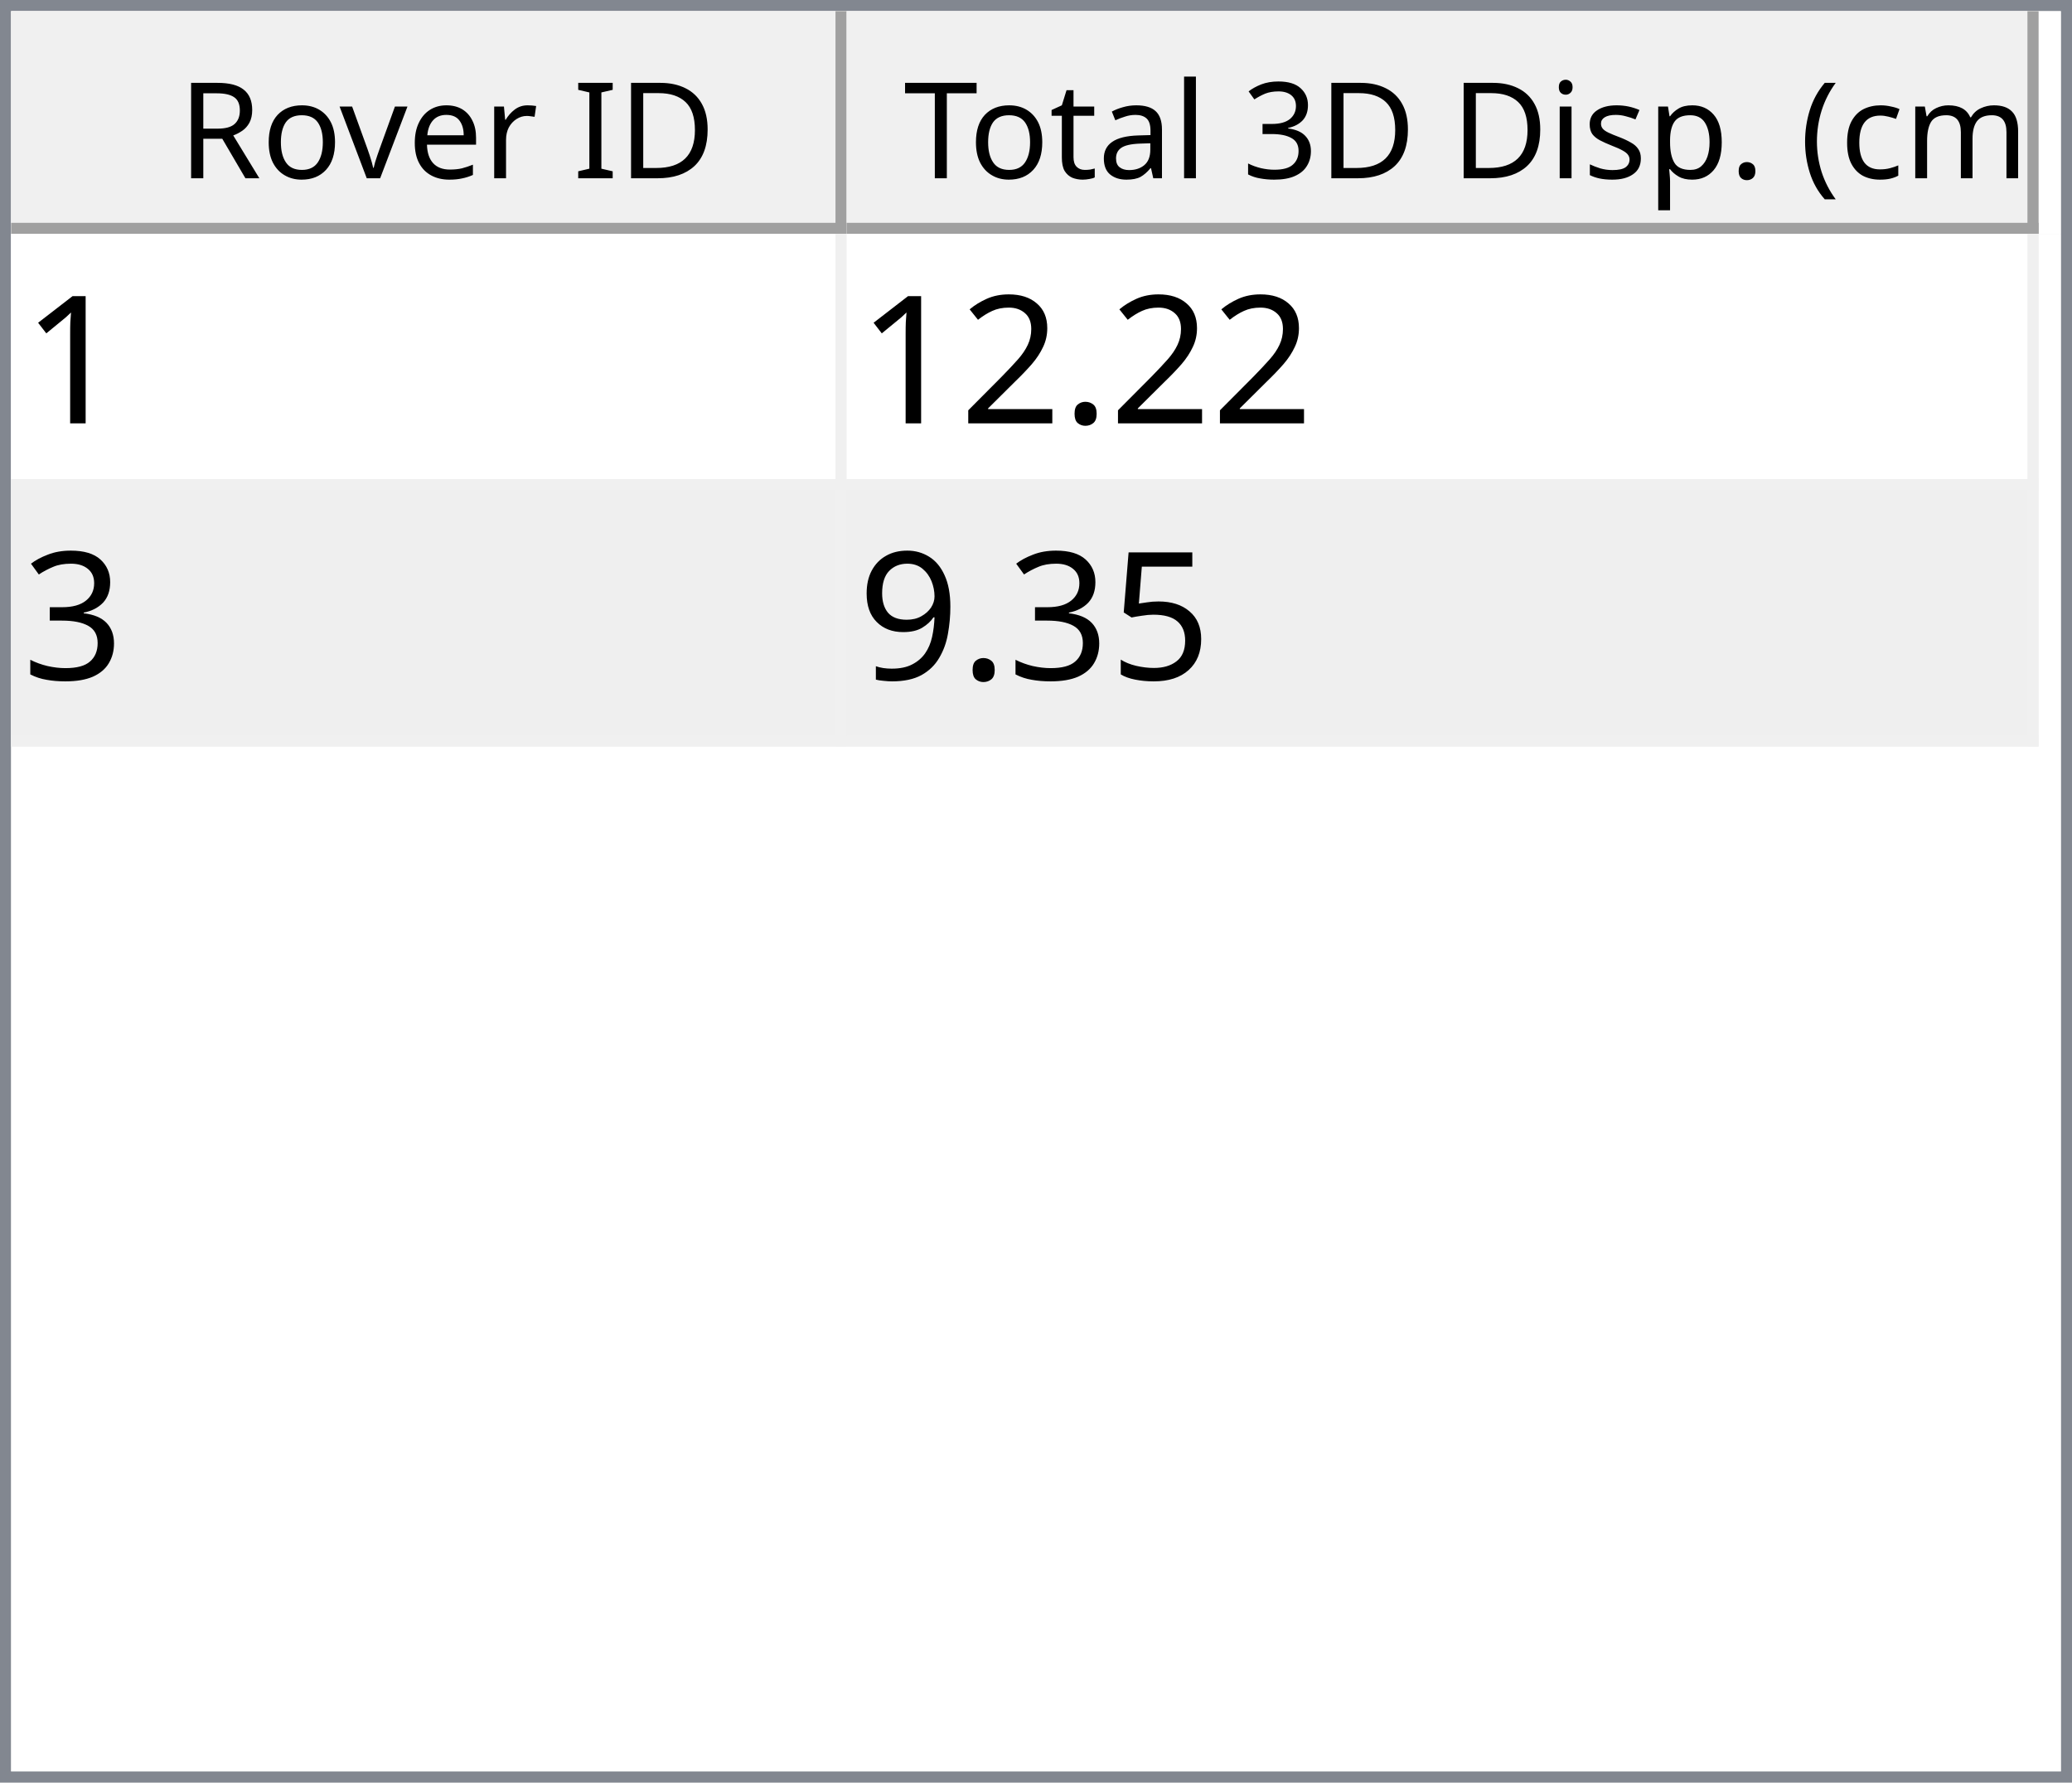
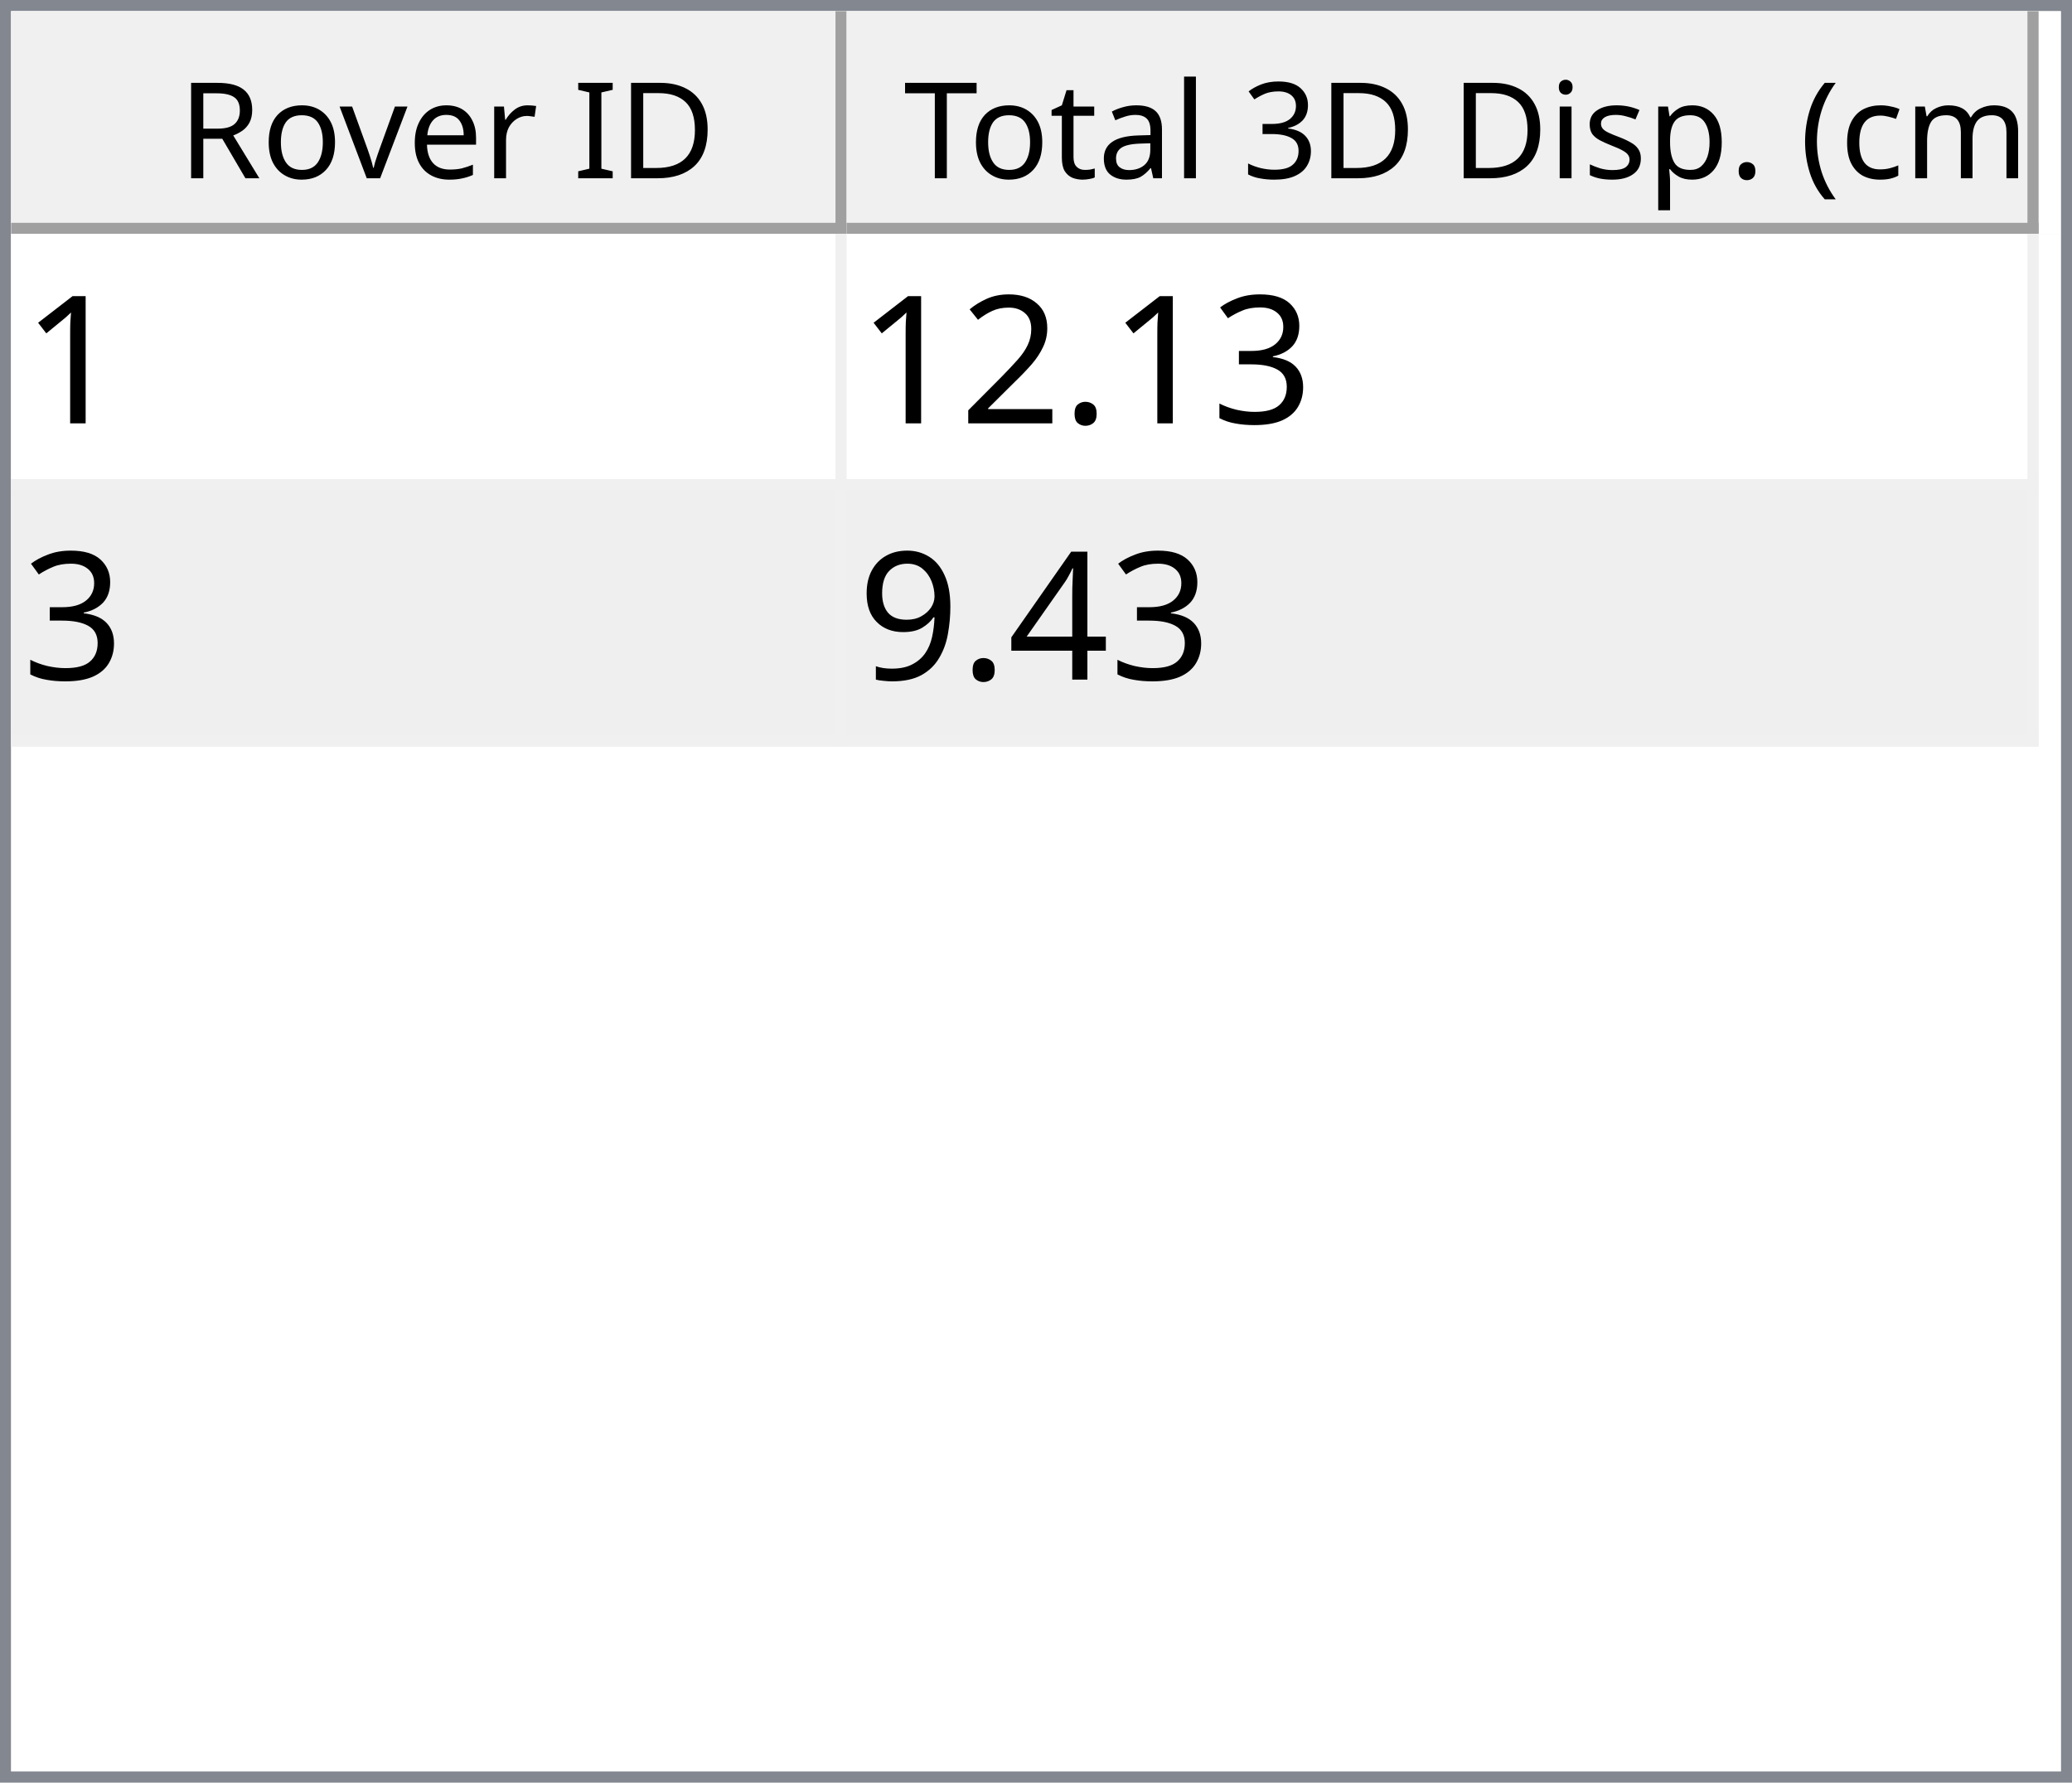
<svg xmlns="http://www.w3.org/2000/svg" style="fill-opacity:1; color-rendering:auto; color-interpolation:auto; text-rendering:auto; stroke:black; stroke-linecap:square; stroke-miterlimit:10; shape-rendering:auto; stroke-opacity:1; fill:black; stroke-dasharray:none; font-weight:normal; stroke-width:1; font-family:'Dialog'; font-style:normal; stroke-linejoin:miter; font-size:12px; stroke-dashoffset:0; image-rendering:auto;" width="186" height="160">
  <defs id="genericDefs" />
  <g>
    <defs id="defs1">
      <clipPath clipPathUnits="userSpaceOnUse" id="clipPath1">
        <path d="M0 0 L186 0 L186 160 L0 160 L0 0 Z" />
      </clipPath>
      <clipPath clipPathUnits="userSpaceOnUse" id="clipPath2">
        <path d="M0 0 L0 160 L186 160 L186 0 Z" />
      </clipPath>
      <clipPath clipPathUnits="userSpaceOnUse" id="clipPath3">
        <path d="M0 0 L0 20 L184 20 L184 0 Z" />
      </clipPath>
      <clipPath clipPathUnits="userSpaceOnUse" id="clipPath4">
        <path d="M0 0 L0 20 L75 20 L75 0 Z" />
      </clipPath>
      <clipPath clipPathUnits="userSpaceOnUse" id="clipPath5">
        <path d="M1 1 L1 19 L74 19 L74 1 Z" />
      </clipPath>
      <clipPath clipPathUnits="userSpaceOnUse" id="clipPath6">
        <path d="M0 0 L0 18 L73 18 L73 0 Z" />
      </clipPath>
      <clipPath clipPathUnits="userSpaceOnUse" id="clipPath7">
        <path d="M-0.5 -0.5 L-0.5 19.5 L74.5 19.5 L74.5 -0.5 Z" />
      </clipPath>
      <clipPath clipPathUnits="userSpaceOnUse" id="clipPath8">
        <path d="M0 0 L0 20 L107 20 L107 0 Z" />
      </clipPath>
      <clipPath clipPathUnits="userSpaceOnUse" id="clipPath9">
        <path d="M1 1 L1 19 L106 19 L106 1 Z" />
      </clipPath>
      <clipPath clipPathUnits="userSpaceOnUse" id="clipPath10">
        <path d="M0 0 L0 18 L105 18 L105 0 Z" />
      </clipPath>
      <clipPath clipPathUnits="userSpaceOnUse" id="clipPath11">
        <path d="M-0.5 -0.5 L-0.5 19.5 L106.5 19.5 L106.5 -0.5 Z" />
      </clipPath>
      <clipPath clipPathUnits="userSpaceOnUse" id="clipPath12">
        <path d="M0 0 L0 138 L184 138 L184 0 Z" />
      </clipPath>
      <clipPath clipPathUnits="userSpaceOnUse" id="clipPath13">
        <path d="M0 0 L0 46 L182 46 L182 0 Z" />
      </clipPath>
      <clipPath clipPathUnits="userSpaceOnUse" id="clipPath14">
        <path d="M-0.5 -0.5 L-0.5 45.5 L181.5 45.5 L181.5 -0.5 Z" />
      </clipPath>
      <clipPath clipPathUnits="userSpaceOnUse" id="clipPath15">
        <path d="M0 0 L0 22 L74 22 L74 0 Z" />
      </clipPath>
      <clipPath clipPathUnits="userSpaceOnUse" id="clipPath16">
        <path d="M0 0 L0 22 L106 22 L106 0 Z" />
      </clipPath>
      <font horiz-adv-x="64.551" id="font1">
        <font-face ascent="107.91" descent="25.098" units-per-em="100" style="font-style:normal; font-family:Segoe UI; font-weight:normal;" />
        <missing-glyph horiz-adv-x="64.551" d="M8.109 0 L8.109 68.266 L56.453 68.266 L56.453 0 L8.109 0 ZM15.328 7.234 L49.219 7.234 L49.219 61.031 L15.328 61.031 L15.328 7.234 Z" />
        <glyph unicode="D" horiz-adv-x="70.117" d="M9.188 0 L9.188 70.016 L28.516 70.016 Q65.531 70.016 65.531 35.891 Q65.531 19.672 55.25 9.836 Q44.969 0 27.734 0 L9.188 0 ZM17.391 62.594 L17.391 7.422 L27.828 7.422 Q41.609 7.422 49.273 14.797 Q56.938 22.172 56.938 35.688 Q56.938 62.594 28.328 62.594 L17.391 62.594 Z" />
        <glyph unicode="I" horiz-adv-x="26.611" d="M17.391 0 L9.188 0 L9.188 70.016 L17.391 70.016 L17.391 0 Z" />
        <glyph unicode=" " horiz-adv-x="27.393" d="" />
        <glyph unicode="r" horiz-adv-x="34.766" d="M34.188 41.891 Q32.078 43.5 28.125 43.5 Q23 43.5 19.555 38.672 Q16.109 33.844 16.109 25.484 L16.109 0 L8.109 0 L8.109 50 L16.109 50 L16.109 39.703 L16.312 39.703 Q18.016 44.969 21.531 47.922 Q25.047 50.875 29.391 50.875 Q32.516 50.875 34.188 50.203 L34.188 41.891 Z" />
        <glyph unicode="e" horiz-adv-x="52.295" d="M48.297 23 L12.984 23 Q13.188 14.656 17.484 10.109 Q21.781 5.562 29.297 5.562 Q37.75 5.562 44.828 11.141 L44.828 3.609 Q38.234 -1.172 27.391 -1.172 Q16.797 -1.172 10.742 5.641 Q4.688 12.453 4.688 24.812 Q4.688 36.469 11.305 43.82 Q17.922 51.172 27.734 51.172 Q37.547 51.172 42.922 44.828 Q48.297 38.484 48.297 27.203 L48.297 23 ZM40.094 29.781 Q40.047 36.719 36.75 40.578 Q33.453 44.438 27.594 44.438 Q21.922 44.438 17.969 40.383 Q14.016 36.328 13.094 29.781 L40.094 29.781 Z" />
        <glyph unicode="v" horiz-adv-x="47.9" d="M47.406 50 L27.484 0 L19.625 0 L0.688 50 L9.469 50 L22.172 13.672 Q23.578 9.672 23.922 6.688 L24.125 6.688 Q24.609 10.453 25.688 13.484 L38.969 50 L47.406 50 Z" />
        <glyph unicode="o" horiz-adv-x="58.594" d="M29 -1.172 Q17.922 -1.172 11.305 5.836 Q4.688 12.844 4.688 24.422 Q4.688 37.016 11.57 44.094 Q18.453 51.172 30.172 51.172 Q41.359 51.172 47.633 44.289 Q53.906 37.406 53.906 25.203 Q53.906 13.234 47.141 6.031 Q40.375 -1.172 29 -1.172 ZM29.594 44.438 Q21.875 44.438 17.383 39.188 Q12.891 33.938 12.891 24.703 Q12.891 15.828 17.43 10.695 Q21.969 5.562 29.594 5.562 Q37.359 5.562 41.531 10.594 Q45.703 15.625 45.703 24.906 Q45.703 34.281 41.531 39.359 Q37.359 44.438 29.594 44.438 Z" />
        <glyph unicode="R" horiz-adv-x="59.814" d="M59.375 0 L49.609 0 L37.891 19.625 Q36.281 22.359 34.766 24.289 Q33.25 26.219 31.664 27.438 Q30.078 28.656 28.25 29.219 Q26.422 29.781 24.125 29.781 L17.391 29.781 L17.391 0 L9.188 0 L9.188 70.016 L30.078 70.016 Q34.672 70.016 38.555 68.867 Q42.438 67.719 45.289 65.375 Q48.141 63.031 49.758 59.547 Q51.375 56.062 51.375 51.375 Q51.375 47.703 50.273 44.656 Q49.172 41.609 47.148 39.211 Q45.125 36.812 42.266 35.133 Q39.406 33.453 35.844 32.516 L35.844 32.328 Q37.594 31.547 38.891 30.547 Q40.188 29.547 41.359 28.18 Q42.531 26.812 43.68 25.078 Q44.828 23.344 46.234 21.047 L59.375 0 ZM17.391 62.594 L17.391 37.203 L28.516 37.203 Q31.594 37.203 34.203 38.133 Q36.812 39.062 38.719 40.797 Q40.625 42.531 41.703 45.047 Q42.781 47.562 42.781 50.688 Q42.781 56.297 39.141 59.445 Q35.5 62.594 28.609 62.594 L17.391 62.594 Z" />
        <glyph unicode=")" horiz-adv-x="30.176" d="M8.297 -15.922 L1.172 -15.922 Q16.406 2.344 16.406 26.812 Q16.406 51.469 1.078 70.016 L8.297 70.016 Q23.531 52.156 23.531 26.703 Q23.531 1.375 8.297 -15.922 Z" />
        <glyph unicode="m" horiz-adv-x="86.133" d="M79.109 0 L71.094 0 L71.094 28.719 Q71.094 37.016 68.531 40.727 Q65.969 44.438 59.906 44.438 Q54.781 44.438 51.195 39.75 Q47.609 35.062 47.609 28.516 L47.609 0 L39.594 0 L39.594 29.688 Q39.594 44.438 28.219 44.438 Q22.953 44.438 19.531 40.016 Q16.109 35.594 16.109 28.516 L16.109 0 L8.109 0 L8.109 50 L16.109 50 L16.109 42.094 L16.312 42.094 Q21.625 51.172 31.844 51.172 Q36.969 51.172 40.773 48.312 Q44.578 45.453 46 40.828 Q51.562 51.172 62.594 51.172 Q79.109 51.172 79.109 30.812 L79.109 0 Z" />
        <glyph unicode="c" horiz-adv-x="46.191" d="M42.188 2.297 Q36.422 -1.172 28.516 -1.172 Q17.828 -1.172 11.258 5.789 Q4.688 12.75 4.688 23.828 Q4.688 36.188 11.766 43.68 Q18.844 51.172 30.672 51.172 Q37.25 51.172 42.281 48.734 L42.281 40.531 Q36.719 44.438 30.375 44.438 Q22.703 44.438 17.797 38.945 Q12.891 33.453 12.891 24.516 Q12.891 15.719 17.508 10.641 Q22.125 5.562 29.891 5.562 Q36.422 5.562 42.188 9.906 L42.188 2.297 Z" />
        <glyph unicode="(" horiz-adv-x="30.176" d="M29.109 -15.922 L21.969 -15.922 Q6.844 1.375 6.844 26.703 Q6.844 52.156 21.969 70.016 L29.203 70.016 Q13.875 51.469 13.875 26.812 Q13.875 2.344 29.109 -15.922 Z" />
        <glyph unicode="." horiz-adv-x="21.68" d="M10.891 -1.078 Q8.641 -1.078 7.055 0.539 Q5.469 2.156 5.469 4.391 Q5.469 6.641 7.055 8.273 Q8.641 9.906 10.891 9.906 Q13.188 9.906 14.797 8.273 Q16.406 6.641 16.406 4.391 Q16.406 2.156 14.797 0.539 Q13.188 -1.078 10.891 -1.078 Z" />
        <glyph unicode="p" horiz-adv-x="58.789" d="M16.312 7.234 L16.109 7.234 L16.109 -23 L8.109 -23 L8.109 50 L16.109 50 L16.109 41.219 L16.312 41.219 Q22.219 51.172 33.594 51.172 Q43.266 51.172 48.688 44.461 Q54.109 37.75 54.109 26.469 Q54.109 13.922 48 6.375 Q41.891 -1.172 31.297 -1.172 Q21.578 -1.172 16.312 7.234 ZM16.109 27.391 L16.109 20.406 Q16.109 14.203 20.141 9.883 Q24.172 5.562 30.375 5.562 Q37.641 5.562 41.773 11.133 Q45.906 16.703 45.906 26.609 Q45.906 34.969 42.047 39.703 Q38.188 44.438 31.594 44.438 Q24.609 44.438 20.359 39.578 Q16.109 34.719 16.109 27.391 Z" />
        <glyph unicode="s" horiz-adv-x="42.432" d="M5.078 1.812 L5.078 10.406 Q11.625 5.562 19.484 5.562 Q30.031 5.562 30.031 12.594 Q30.031 14.594 29.125 15.992 Q28.219 17.391 26.68 18.461 Q25.141 19.531 23.07 20.383 Q21 21.234 18.609 22.172 Q15.281 23.484 12.766 24.828 Q10.25 26.172 8.57 27.859 Q6.891 29.547 6.031 31.695 Q5.172 33.844 5.172 36.719 Q5.172 40.234 6.789 42.945 Q8.406 45.656 11.086 47.484 Q13.766 49.312 17.211 50.242 Q20.656 51.172 24.312 51.172 Q30.812 51.172 35.938 48.922 L35.938 40.828 Q30.422 44.438 23.25 44.438 Q21 44.438 19.195 43.922 Q17.391 43.406 16.094 42.477 Q14.797 41.547 14.086 40.258 Q13.375 38.969 13.375 37.406 Q13.375 35.453 14.086 34.133 Q14.797 32.812 16.164 31.789 Q17.531 30.766 19.484 29.938 Q21.438 29.109 23.922 28.125 Q27.25 26.859 29.883 25.516 Q32.516 24.172 34.375 22.484 Q36.234 20.797 37.234 18.602 Q38.234 16.406 38.234 13.375 Q38.234 9.672 36.602 6.938 Q34.969 4.203 32.234 2.398 Q29.5 0.594 25.93 -0.289 Q22.359 -1.172 18.453 -1.172 Q10.75 -1.172 5.078 1.812 Z" />
        <glyph unicode="i" horiz-adv-x="24.219" d="M12.203 62.703 Q10.062 62.703 8.547 64.164 Q7.031 65.625 7.031 67.875 Q7.031 70.125 8.547 71.609 Q10.062 73.094 12.203 73.094 Q14.406 73.094 15.945 71.609 Q17.484 70.125 17.484 67.875 Q17.484 65.719 15.945 64.211 Q14.406 62.703 12.203 62.703 ZM16.109 0 L8.109 0 L8.109 50 L16.109 50 L16.109 0 Z" />
        <glyph unicode="3" horiz-adv-x="53.906" d="M46.531 19.828 Q46.531 15.094 44.75 11.211 Q42.969 7.328 39.719 4.57 Q36.469 1.812 31.93 0.297 Q27.391 -1.219 21.922 -1.219 Q11.922 -1.219 6 2.594 L6 11.188 Q13.094 5.609 22.219 5.609 Q25.875 5.609 28.828 6.539 Q31.781 7.469 33.906 9.227 Q36.031 10.984 37.18 13.477 Q38.328 15.969 38.328 19.094 Q38.328 32.812 18.797 32.812 L12.984 32.812 L12.984 39.594 L18.5 39.594 Q35.797 39.594 35.797 52.484 Q35.797 64.406 22.609 64.406 Q15.188 64.406 8.688 59.422 L8.688 67.188 Q15.375 71.188 24.609 71.188 Q29 71.188 32.57 69.969 Q36.141 68.75 38.68 66.555 Q41.219 64.359 42.609 61.281 Q44 58.203 44 54.5 Q44 40.672 30.031 36.719 L30.031 36.531 Q33.594 36.141 36.625 34.797 Q39.656 33.453 41.852 31.305 Q44.047 29.156 45.289 26.25 Q46.531 23.344 46.531 19.828 Z" />
        <glyph unicode="l" horiz-adv-x="24.219" d="M16.109 0 L8.109 0 L8.109 74.031 L16.109 74.031 L16.109 0 Z" />
        <glyph unicode="a" horiz-adv-x="50.879" d="M43.891 0 L35.891 0 L35.891 7.812 L35.688 7.812 Q30.469 -1.172 20.312 -1.172 Q12.844 -1.172 8.617 2.781 Q4.391 6.734 4.391 13.281 Q4.391 27.297 20.906 29.594 L35.891 31.688 Q35.891 44.438 25.594 44.438 Q16.547 44.438 9.281 38.281 L9.281 46.484 Q16.656 51.172 26.266 51.172 Q43.891 51.172 43.891 32.516 L43.891 0 ZM35.891 25.297 L23.828 23.641 Q18.266 22.859 15.43 20.875 Q12.594 18.891 12.594 13.875 Q12.594 10.203 15.211 7.883 Q17.828 5.562 22.172 5.562 Q28.125 5.562 32.008 9.742 Q35.891 13.922 35.891 20.312 L35.891 25.297 Z" />
        <glyph unicode="t" horiz-adv-x="33.887" d="M31.297 0.484 Q28.469 -1.078 23.828 -1.078 Q10.688 -1.078 10.688 13.578 L10.688 43.172 L2.094 43.172 L2.094 50 L10.688 50 L10.688 62.203 L18.703 64.797 L18.703 50 L31.297 50 L31.297 43.172 L18.703 43.172 L18.703 14.984 Q18.703 9.969 20.414 7.82 Q22.125 5.672 26.078 5.672 Q29.109 5.672 31.297 7.328 L31.297 0.484 Z" />
        <glyph unicode="T" horiz-adv-x="52.393" d="M50.594 62.594 L30.375 62.594 L30.375 0 L22.172 0 L22.172 62.594 L2 62.594 L2 70.016 L50.594 70.016 L50.594 62.594 Z" />
      </font>
      <font horiz-adv-x="75.0" id="font2">
        <font-face ascent="100.537" descent="21.973" units-per-em="100" style="font-style:normal; font-family:sans-serif; font-weight:normal;" />
        <missing-glyph horiz-adv-x="75.0" d="M12.5 0 L12.5 62.5 L62.5 62.5 L62.5 0 L12.5 0 ZM14.062 1.562 L60.938 1.562 L60.938 60.938 L14.062 60.938 L14.062 1.562 Z" />
        <glyph unicode="1" horiz-adv-x="55.615" d="M37.25 0 L28.469 0 L28.469 56 Q25.297 52.984 20.141 49.953 Q14.984 46.922 10.891 45.406 L10.891 53.906 Q18.266 57.375 23.781 62.305 Q29.297 67.234 31.594 71.875 L37.25 71.875 L37.25 0 Z" />
+         <glyph unicode="3" horiz-adv-x="55.615" d="M4.203 18.891 L12.984 20.062 Q14.5 12.594 18.141 9.297 Q21.781 6 27 6 Q33.203 6 37.477 10.297 Q41.75 14.594 41.75 20.953 Q41.75 27 37.797 30.93 Q33.844 34.859 27.734 34.859 Q25.25 34.859 21.531 33.891 L22.516 41.609 Q23.391 41.5 23.922 41.5 Q29.547 41.5 34.039 44.43 Q38.531 47.359 38.531 53.469 Q38.531 58.297 35.258 61.477 Q31.984 64.656 26.812 64.656 Q21.688 64.656 18.266 61.43 Q14.844 58.203 13.875 51.766 L5.078 53.328 Q6.688 62.156 12.398 67.016 Q18.109 71.875 26.609 71.875 Q32.469 71.875 37.398 69.359 Q42.328 66.844 44.945 62.5 Q47.562 58.156 47.562 53.266 Q47.562 48.641 45.07 44.828 Q42.578 41.016 37.703 38.766 Q44.047 37.312 47.562 32.695 Q51.078 28.078 51.078 21.141 Q51.078 11.766 44.242 5.25 Q37.406 -1.266 26.953 -1.266 Q17.531 -1.266 11.305 4.352 Q5.078 9.969 4.203 18.891 Z" />
        <glyph unicode="." horiz-adv-x="27.783" d="M9.078 0 L9.078 10.016 L19.094 10.016 L19.094 0 L9.078 0 Z" />
        <glyph unicode="2" horiz-adv-x="55.615" d="M50.344 8.453 L50.344 0 L3.031 0 Q2.938 3.172 4.047 6.109 Q5.859 10.938 9.836 15.625 Q13.812 20.312 21.344 26.469 Q33.016 36.031 37.117 41.625 Q41.219 47.219 41.219 52.203 Q41.219 57.422 37.477 61.008 Q33.734 64.594 27.734 64.594 Q21.391 64.594 17.578 60.789 Q13.766 56.984 13.719 50.25 L4.688 51.172 Q5.609 61.281 11.664 66.578 Q17.719 71.875 27.938 71.875 Q38.234 71.875 44.242 66.164 Q50.25 60.453 50.25 52 Q50.25 47.703 48.492 43.555 Q46.734 39.406 42.656 34.812 Q38.578 30.219 29.109 22.219 Q21.188 15.578 18.945 13.211 Q16.703 10.844 15.234 8.453 L50.344 8.453 Z" />
-         <glyph unicode="3" horiz-adv-x="55.615" d="M4.203 18.891 L12.984 20.062 Q14.5 12.594 18.141 9.297 Q21.781 6 27 6 Q33.203 6 37.477 10.297 Q41.75 14.594 41.75 20.953 Q41.75 27 37.797 30.93 Q33.844 34.859 27.734 34.859 Q25.25 34.859 21.531 33.891 L22.516 41.609 Q23.391 41.5 23.922 41.5 Q29.547 41.5 34.039 44.43 Q38.531 47.359 38.531 53.469 Q38.531 58.297 35.258 61.477 Q31.984 64.656 26.812 64.656 Q21.688 64.656 18.266 61.43 Q14.844 58.203 13.875 51.766 L5.078 53.328 Q6.688 62.156 12.398 67.016 Q18.109 71.875 26.609 71.875 Q32.469 71.875 37.398 69.359 Q42.328 66.844 44.945 62.5 Q47.562 58.156 47.562 53.266 Q47.562 48.641 45.07 44.828 Q42.578 41.016 37.703 38.766 Q44.047 37.312 47.562 32.695 Q51.078 28.078 51.078 21.141 Q51.078 11.766 44.242 5.25 Q37.406 -1.266 26.953 -1.266 Q17.531 -1.266 11.305 4.352 Q5.078 9.969 4.203 18.891 Z" />
-         <glyph unicode="5" horiz-adv-x="55.615" d="M4.156 18.75 L13.375 19.531 Q14.406 12.797 18.141 9.398 Q21.875 6 27.156 6 Q33.5 6 37.891 10.789 Q42.281 15.578 42.281 23.484 Q42.281 31 38.062 35.352 Q33.844 39.703 27 39.703 Q22.75 39.703 19.336 37.773 Q15.922 35.844 13.969 32.766 L5.719 33.844 L12.641 70.609 L48.25 70.609 L48.25 62.203 L19.672 62.203 L15.828 42.969 Q22.266 47.469 29.344 47.469 Q38.719 47.469 45.164 40.969 Q51.609 34.469 51.609 24.266 Q51.609 14.547 45.953 7.469 Q39.062 -1.219 27.156 -1.219 Q17.391 -1.219 11.211 4.25 Q5.031 9.719 4.156 18.75 Z" />
+         <glyph unicode="4" horiz-adv-x="55.615" d="M32.328 0 L32.328 17.141 L1.266 17.141 L1.266 25.203 L33.938 71.578 L41.109 71.578 L41.109 25.203 L50.781 25.203 L50.781 17.141 L41.109 17.141 L41.109 0 L32.328 0 ZM32.328 25.203 L32.328 57.469 L9.906 25.203 L32.328 25.203 Z" />
        <glyph unicode="9" horiz-adv-x="55.615" d="M5.469 16.547 L13.922 17.328 Q14.984 11.375 18.016 8.688 Q21.047 6 25.781 6 Q29.828 6 32.883 7.859 Q35.938 9.719 37.891 12.82 Q39.844 15.922 41.164 21.195 Q42.484 26.469 42.484 31.938 Q42.484 32.516 42.438 33.688 Q39.797 29.5 35.234 26.883 Q30.672 24.266 25.344 24.266 Q16.453 24.266 10.305 30.711 Q4.156 37.156 4.156 47.703 Q4.156 58.594 10.578 65.234 Q17 71.875 26.656 71.875 Q33.641 71.875 39.43 68.117 Q45.219 64.359 48.219 57.398 Q51.219 50.438 51.219 37.25 Q51.219 23.531 48.242 15.406 Q45.266 7.281 39.383 3.031 Q33.5 -1.219 25.594 -1.219 Q17.188 -1.219 11.867 3.445 Q6.547 8.109 5.469 16.547 ZM41.453 48.141 Q41.453 55.719 37.43 60.156 Q33.406 64.594 27.734 64.594 Q21.875 64.594 17.531 59.812 Q13.188 55.031 13.188 47.406 Q13.188 40.578 17.312 36.305 Q21.438 32.031 27.484 32.031 Q33.594 32.031 37.523 36.305 Q41.453 40.578 41.453 48.141 Z" />
      </font>
    </defs>
    <g style="fill:white; stroke:white;">
      <rect x="0" y="0" width="186" style="clip-path:url(#clipPath1); stroke:none;" height="160" />
    </g>
    <g style="fill:white; text-rendering:optimizeSpeed; color-rendering:optimizeSpeed; image-rendering:optimizeSpeed; shape-rendering:crispEdges; stroke:white; color-interpolation:sRGB;">
      <rect x="0" width="186" height="160" y="0" style="stroke:none;" />
      <path style="stroke:none;" d="M0 160 L186 160 L186 0 L0 0 Z" />
    </g>
    <g style="fill:rgb(240,240,240); font-family:'Segoe UI'; stroke:rgb(240,240,240);">
      <rect x="0" y="0" width="186" style="clip-path:url(#clipPath2); stroke:none;" height="160" />
    </g>
    <g style="fill:rgb(130,135,144); font-family:'Segoe UI'; stroke:rgb(130,135,144);">
      <path d="M0 0 L186 0 L186 160 L0 160 L0 0 ZM1 1 L185 1 L185 159 L1 159 L1 1 Z" style="fill-rule:evenodd; clip-path:url(#clipPath2); stroke:none;" />
    </g>
    <g style="fill:white; font-family:'Segoe UI'; stroke:white;" transform="translate(1,1)">
      <rect x="0" y="0" width="184" style="clip-path:url(#clipPath3); stroke:none;" height="20" />
    </g>
    <g style="fill:rgb(240,240,240); font-family:'Segoe UI'; stroke:rgb(240,240,240);" transform="translate(1,1)">
      <rect x="0" y="0" width="75" style="clip-path:url(#clipPath4); stroke:none;" height="20" />
    </g>
    <g style="font-family:'Segoe UI';" transform="translate(2,2)">
      <text x="14" xml:space="preserve" y="14" style="clip-path:url(#clipPath6); stroke:none;">Rover ID</text>
    </g>
    <g style="fill:rgb(160,160,160); font-family:'Segoe UI'; stroke:rgb(160,160,160); stroke-linejoin:bevel;" transform="translate(1.5,1.5)">
      <line x1="74" x2="74" y1="0" style="fill:none; clip-path:url(#clipPath7);" y2="19" />
    </g>
    <g style="fill:rgb(160,160,160); font-family:'Segoe UI'; stroke:rgb(160,160,160); stroke-linejoin:bevel;" transform="matrix(1,0,0,1,1,1) translate(0.5,0.5)">
      <line x1="0" x2="74" y1="19" style="fill:none; clip-path:url(#clipPath7);" y2="19" />
    </g>
    <g style="fill:rgb(240,240,240); font-family:'Segoe UI'; stroke:rgb(240,240,240);" transform="translate(76,1)">
      <rect x="0" y="0" width="107" style="clip-path:url(#clipPath8); stroke:none;" height="20" />
    </g>
    <g style="font-family:'Segoe UI';" transform="translate(77,2)">
      <text x="1" xml:space="preserve" y="14" style="clip-path:url(#clipPath10); stroke:none;"> Total 3D Disp. (cm)</text>
    </g>
    <g style="fill:rgb(160,160,160); font-family:'Segoe UI'; stroke:rgb(160,160,160); stroke-linejoin:bevel;" transform="translate(76.5,1.5)">
      <line x1="106" x2="106" y1="0" style="fill:none; clip-path:url(#clipPath11);" y2="19" />
    </g>
    <g style="fill:rgb(160,160,160); font-family:'Segoe UI'; stroke:rgb(160,160,160); stroke-linejoin:bevel;" transform="matrix(1,0,0,1,76,1) translate(0.5,0.5)">
      <line x1="0" x2="106" y1="19" style="fill:none; clip-path:url(#clipPath11);" y2="19" />
    </g>
    <g style="fill:white; font-family:'Segoe UI'; stroke:white;" transform="translate(1,21)">
      <rect x="0" y="0" width="184" style="clip-path:url(#clipPath12); stroke:none;" height="138" />
    </g>
    <g style="fill:rgb(240,240,240); font-size:16px; font-family:sans-serif; stroke:rgb(240,240,240);" transform="translate(1,21)">
      <rect x="0" y="0" width="182" style="clip-path:url(#clipPath13); stroke:none;" height="46" />
      <line transform="translate(0.5,0.5)" x1="0" x2="181" y1="22" style="clip-path:url(#clipPath14); fill:none; stroke-linejoin:bevel;" y2="22" />
    </g>
    <g transform="matrix(1,0,0,1,1,21) translate(0.5,0.5)" style="fill:rgb(240,240,240); font-size:16px; font-family:sans-serif; stroke:rgb(240,240,240); stroke-linejoin:bevel;">
      <line x1="0" x2="181" y1="45" style="fill:none; clip-path:url(#clipPath14);" y2="45" />
    </g>
    <g transform="matrix(1,0,0,1,1,21) translate(0.5,0.5)" style="fill:rgb(240,240,240); font-size:16px; font-family:sans-serif; stroke:rgb(240,240,240); stroke-linejoin:bevel;">
      <line x1="74" x2="74" y1="0" style="fill:none; clip-path:url(#clipPath14);" y2="45" />
    </g>
    <g transform="matrix(1,0,0,1,1,21) translate(0.5,0.5)" style="fill:rgb(240,240,240); font-size:16px; font-family:sans-serif; stroke:rgb(240,240,240); stroke-linejoin:bevel;">
      <line x1="181" x2="181" y1="0" style="fill:none; clip-path:url(#clipPath14);" y2="45" />
    </g>
    <g style="fill:white; font-size:16px; font-family:sans-serif; stroke:white;" transform="matrix(1,0,0,1,1,21)">
      <rect x="0" y="0" width="74" style="clip-path:url(#clipPath15); stroke:none;" height="22" />
      <text x="1" y="17" style="fill:black; clip-path:url(#clipPath15); stroke:none;" xml:space="preserve">1</text>
    </g>
    <g style="fill:white; font-size:16px; font-family:sans-serif; stroke:white;" transform="matrix(1,0,0,1,1,21) translate(75,0)">
      <rect x="0" y="0" width="106" style="clip-path:url(#clipPath16); stroke:none;" height="22" />
-       <text x="1" y="17" style="fill:black; clip-path:url(#clipPath16); stroke:none;" xml:space="preserve">12.22</text>
+       <text x="1" y="17" style="fill:black; clip-path:url(#clipPath16); stroke:none;" xml:space="preserve">12.13</text>
    </g>
    <g style="fill:rgb(239,239,239); font-size:16px; font-family:sans-serif; stroke:rgb(239,239,239);" transform="matrix(1,0,0,1,1,21) translate(0,23)">
      <rect x="0" y="0" width="74" style="clip-path:url(#clipPath15); stroke:none;" height="22" />
      <text x="1" y="17" style="fill:black; clip-path:url(#clipPath15); stroke:none;" xml:space="preserve">3</text>
    </g>
    <g style="fill:rgb(239,239,239); font-size:16px; font-family:sans-serif; stroke:rgb(239,239,239);" transform="matrix(1,0,0,1,1,21) translate(75,23)">
      <rect x="0" y="0" width="106" style="clip-path:url(#clipPath16); stroke:none;" height="22" />
-       <text x="1" y="17" style="fill:black; clip-path:url(#clipPath16); stroke:none;" xml:space="preserve">9.35</text>
+       <text x="1" y="17" style="fill:black; clip-path:url(#clipPath16); stroke:none;" xml:space="preserve">9.43</text>
    </g>
  </g>
</svg>
